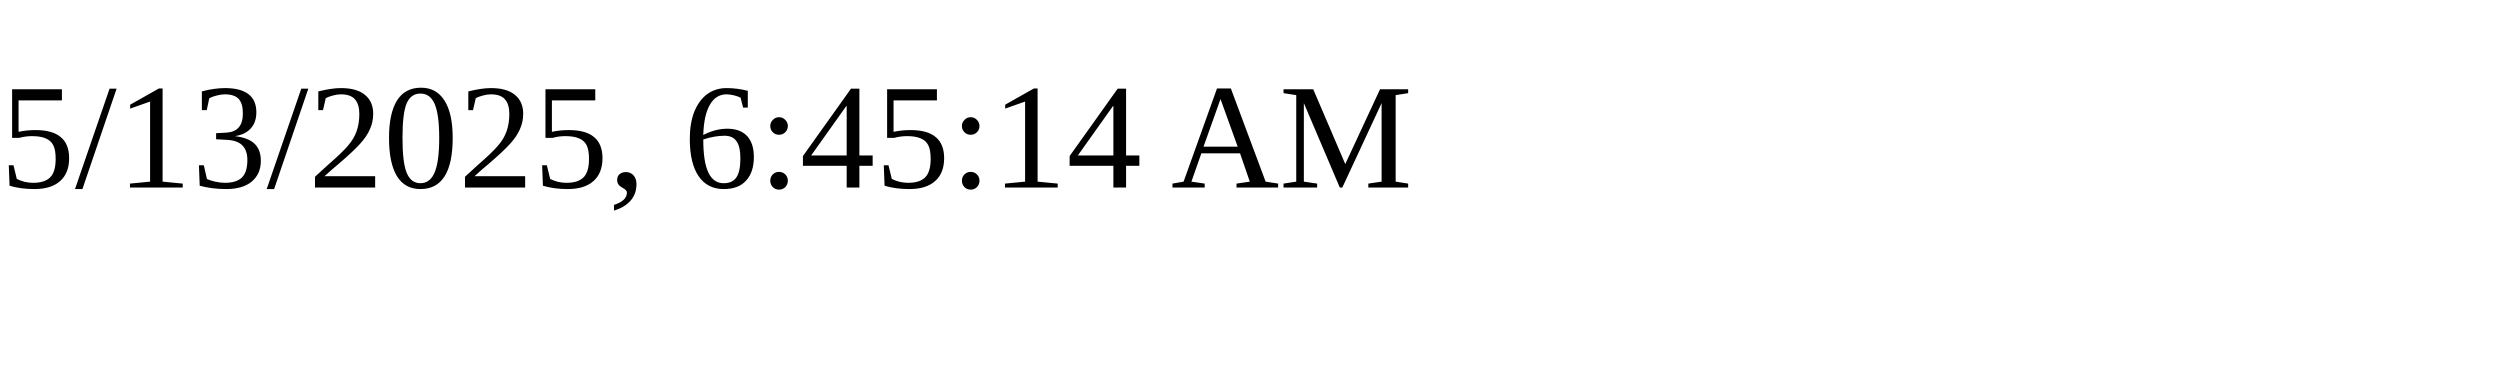
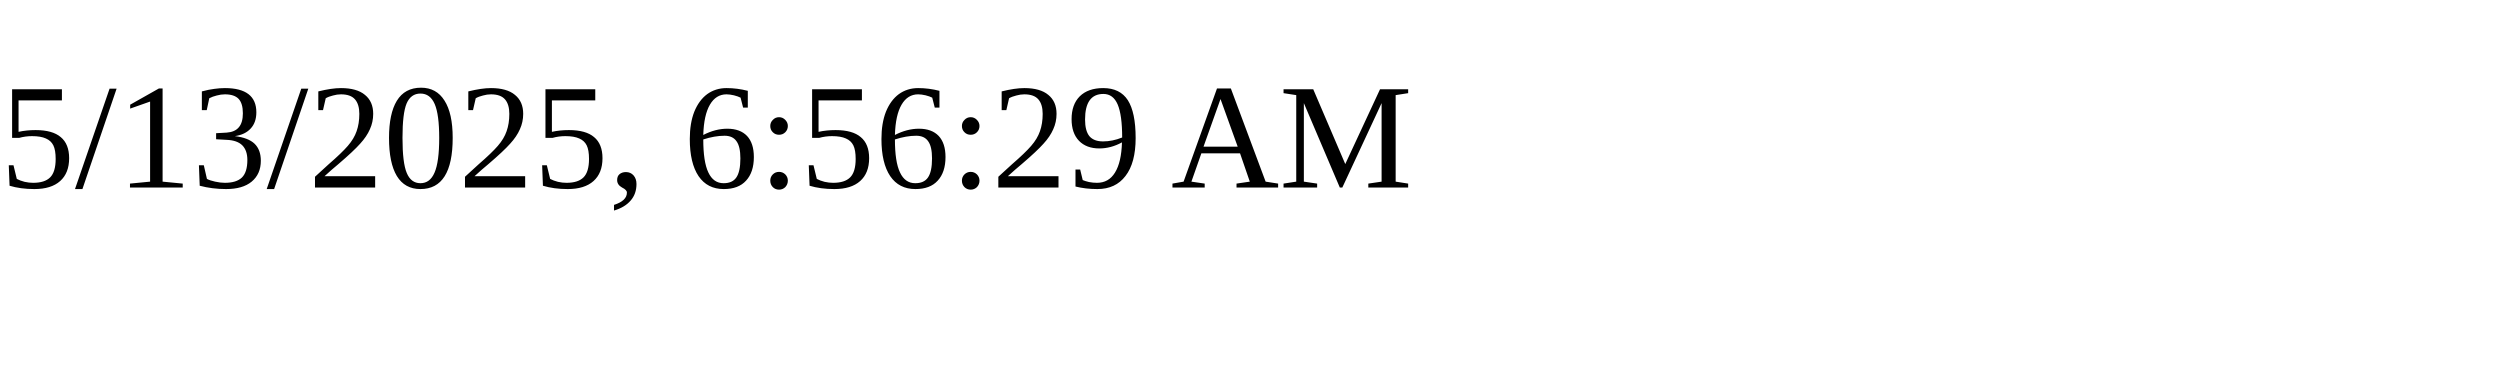
<svg xmlns="http://www.w3.org/2000/svg" height="30" width="200">
-   <text x="0" y="15">5/13/2025, 6:45:14 AM</text>
+   <text x="0" y="15">5/13/2025, 6:56:29 AM</text>
</svg>
